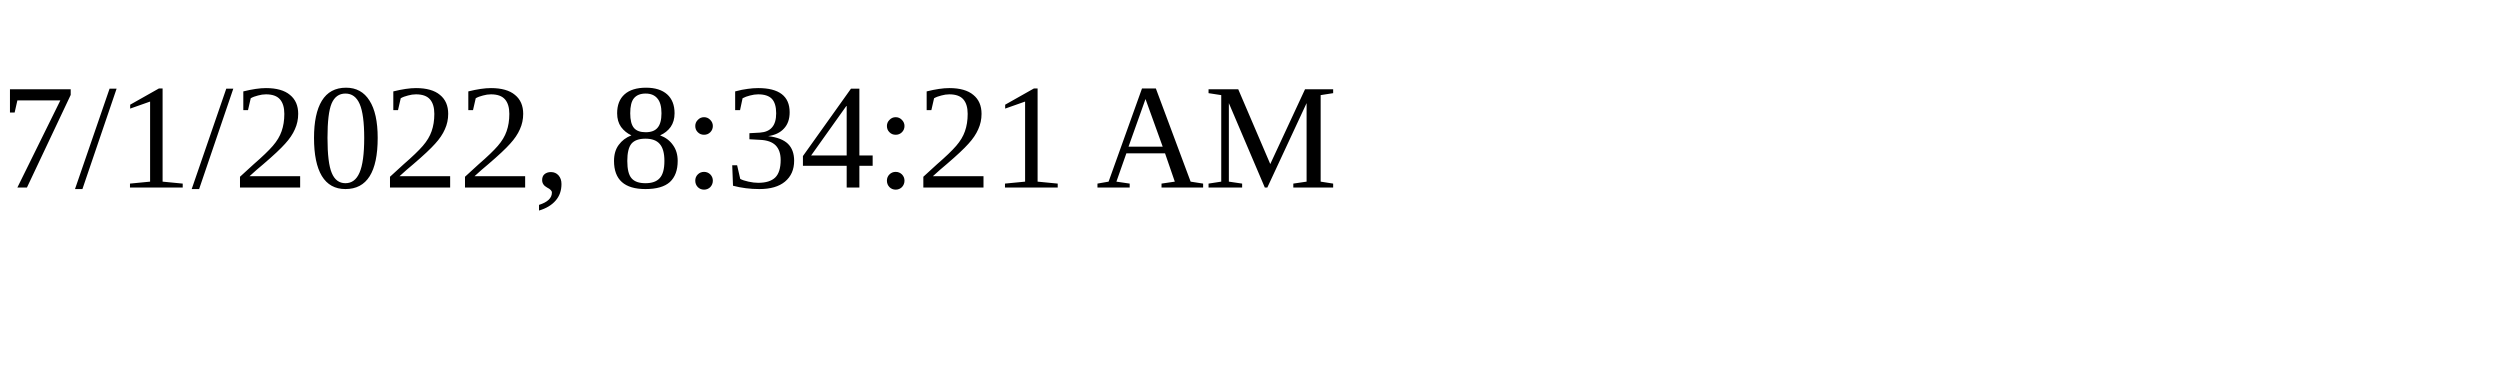
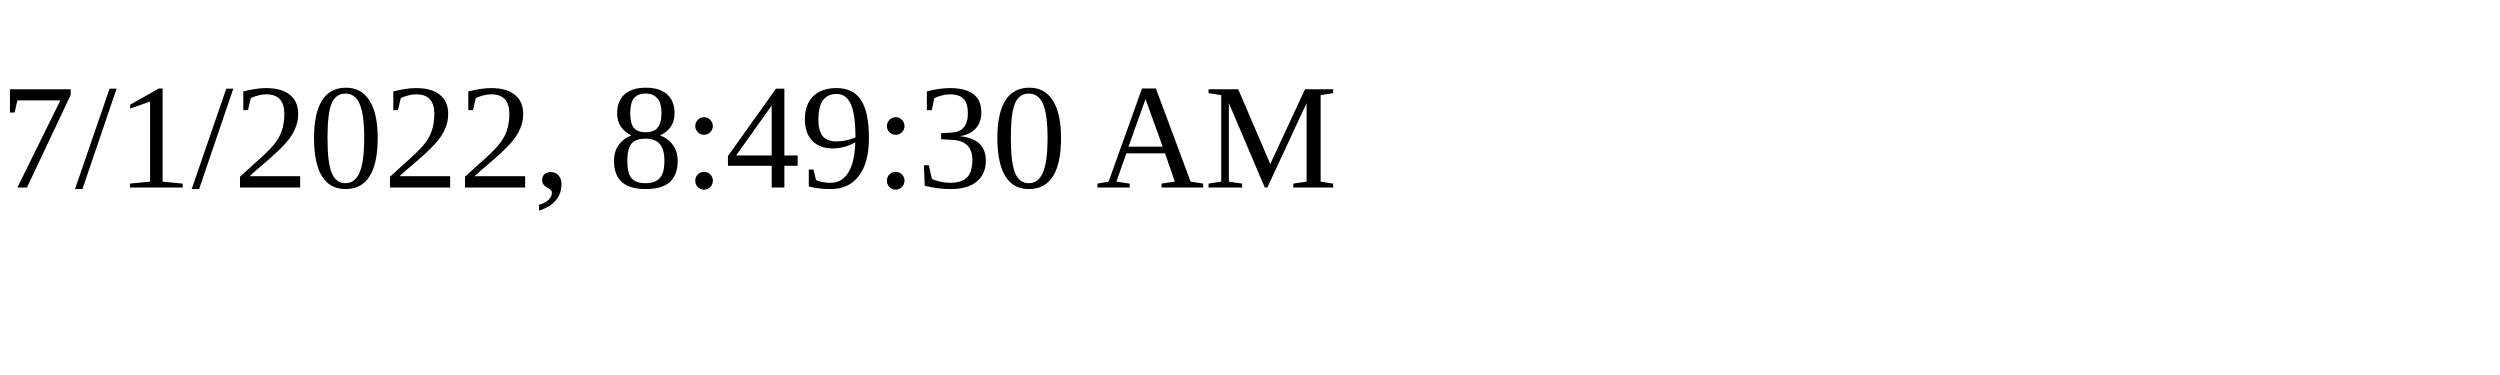
<svg xmlns="http://www.w3.org/2000/svg" height="30" width="200">
-   <text x="0" y="15">7/1/2022, 8:34:21 AM</text>
+   <text x="0" y="15">7/1/2022, 8:49:30 AM</text>
</svg>
